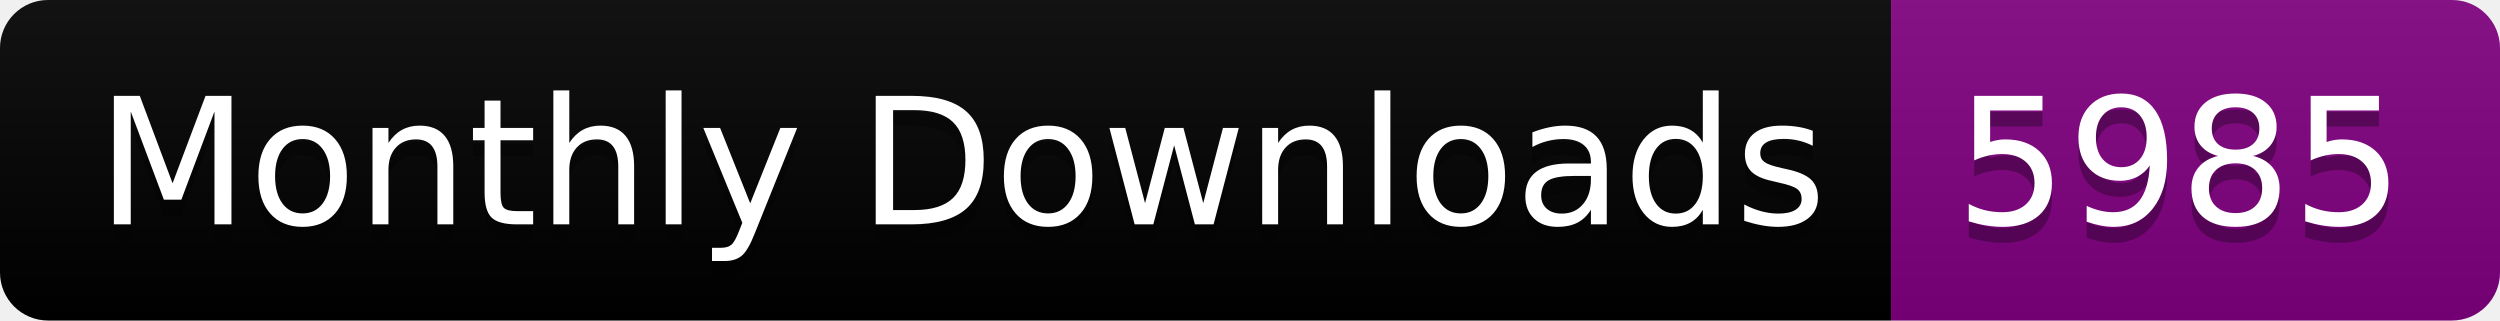
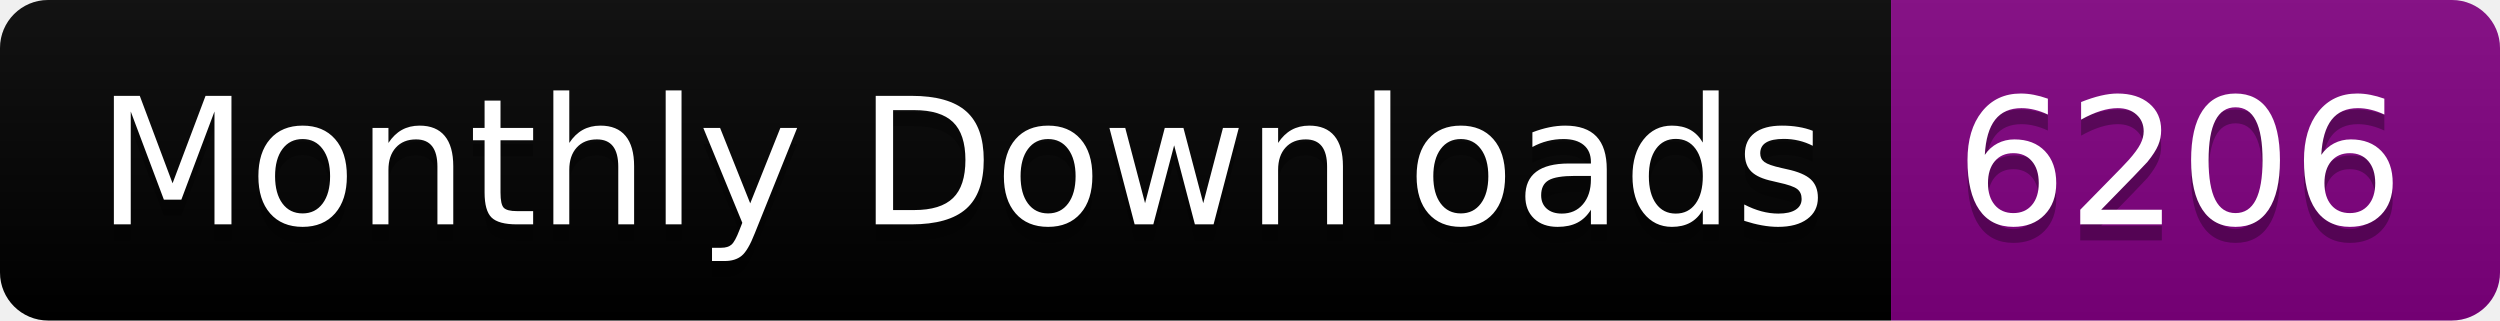
<svg xmlns="http://www.w3.org/2000/svg" width="156.0" height="20">
  <linearGradient id="smooth" x2="0" y2="100%">
    <stop offset="0" stop-color="#bbb" stop-opacity=".1" />
    <stop offset="1" stop-opacity=".1" />
  </linearGradient>
  <clipPath id="round">
    <rect width="156.0" height="20" rx="3" fill="#fff" />
  </clipPath>
  <g clip-path="url(#round)">
    <rect width="118.0" height="20" fill="black" />
    <rect x="118.0" width="38.0" height="20" fill="purple" />
    <rect width="156.0" height="20" fill="url(#smooth)" />
  </g>
  <g fill="#fff" text-anchor="middle" font-family="DejaVu Sans,Verdana,Geneva,sans-serif" font-size="110">
    <text x="600.0" y="150" fill="#010101" fill-opacity=".3" transform="scale(0.1)" textLength="1080.0" lengthAdjust="spacing">Monthly Downloads</text>
    <text x="600.0" y="140" transform="scale(0.1)" textLength="1080.0" lengthAdjust="spacing">Monthly Downloads</text>
-     <text x="1360.0" y="150" fill="#010101" fill-opacity=".3" transform="scale(0.1)" textLength="280.0" lengthAdjust="spacing">5985</text>
-     <text x="1360.0" y="140" transform="scale(0.1)" textLength="280.0" lengthAdjust="spacing">5985</text>
+     <text x="1360.0" y="150" fill="#010101" fill-opacity=".3" transform="scale(0.1)" textLength="280.0" lengthAdjust="spacing">6206</text>
+     <text x="1360.0" y="140" transform="scale(0.1)" textLength="280.0" lengthAdjust="spacing">6206</text>
  </g>
</svg>
